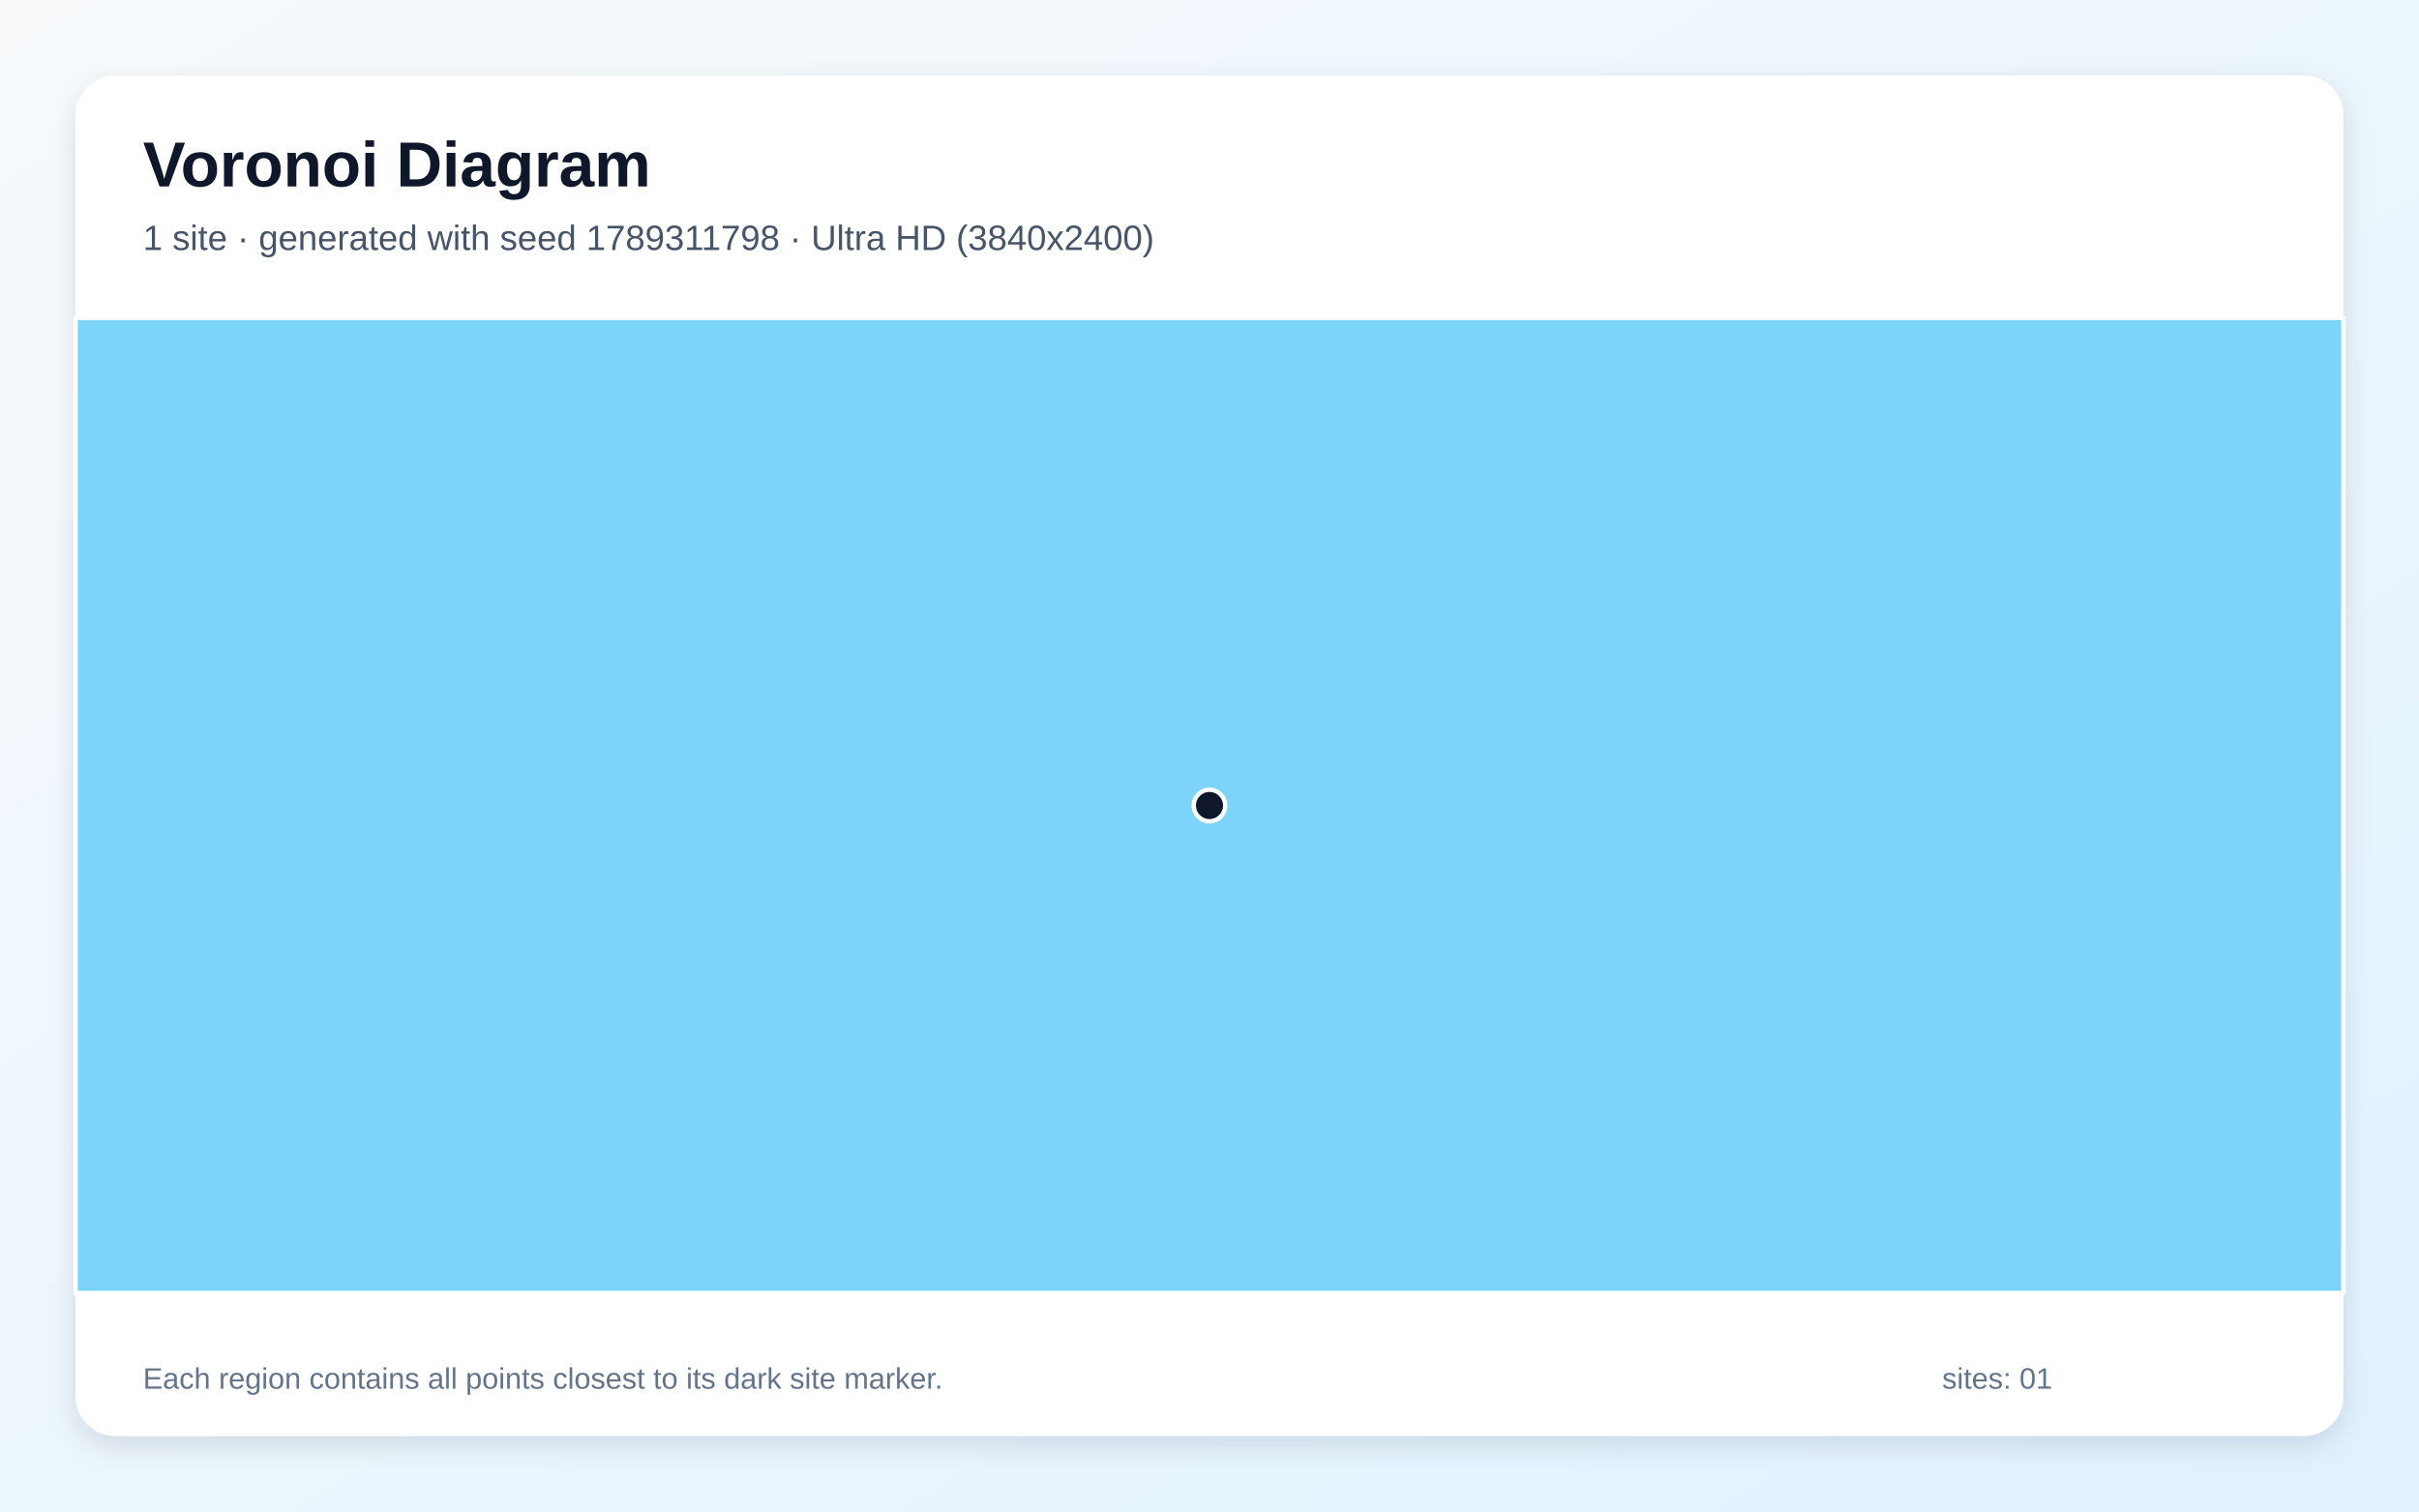
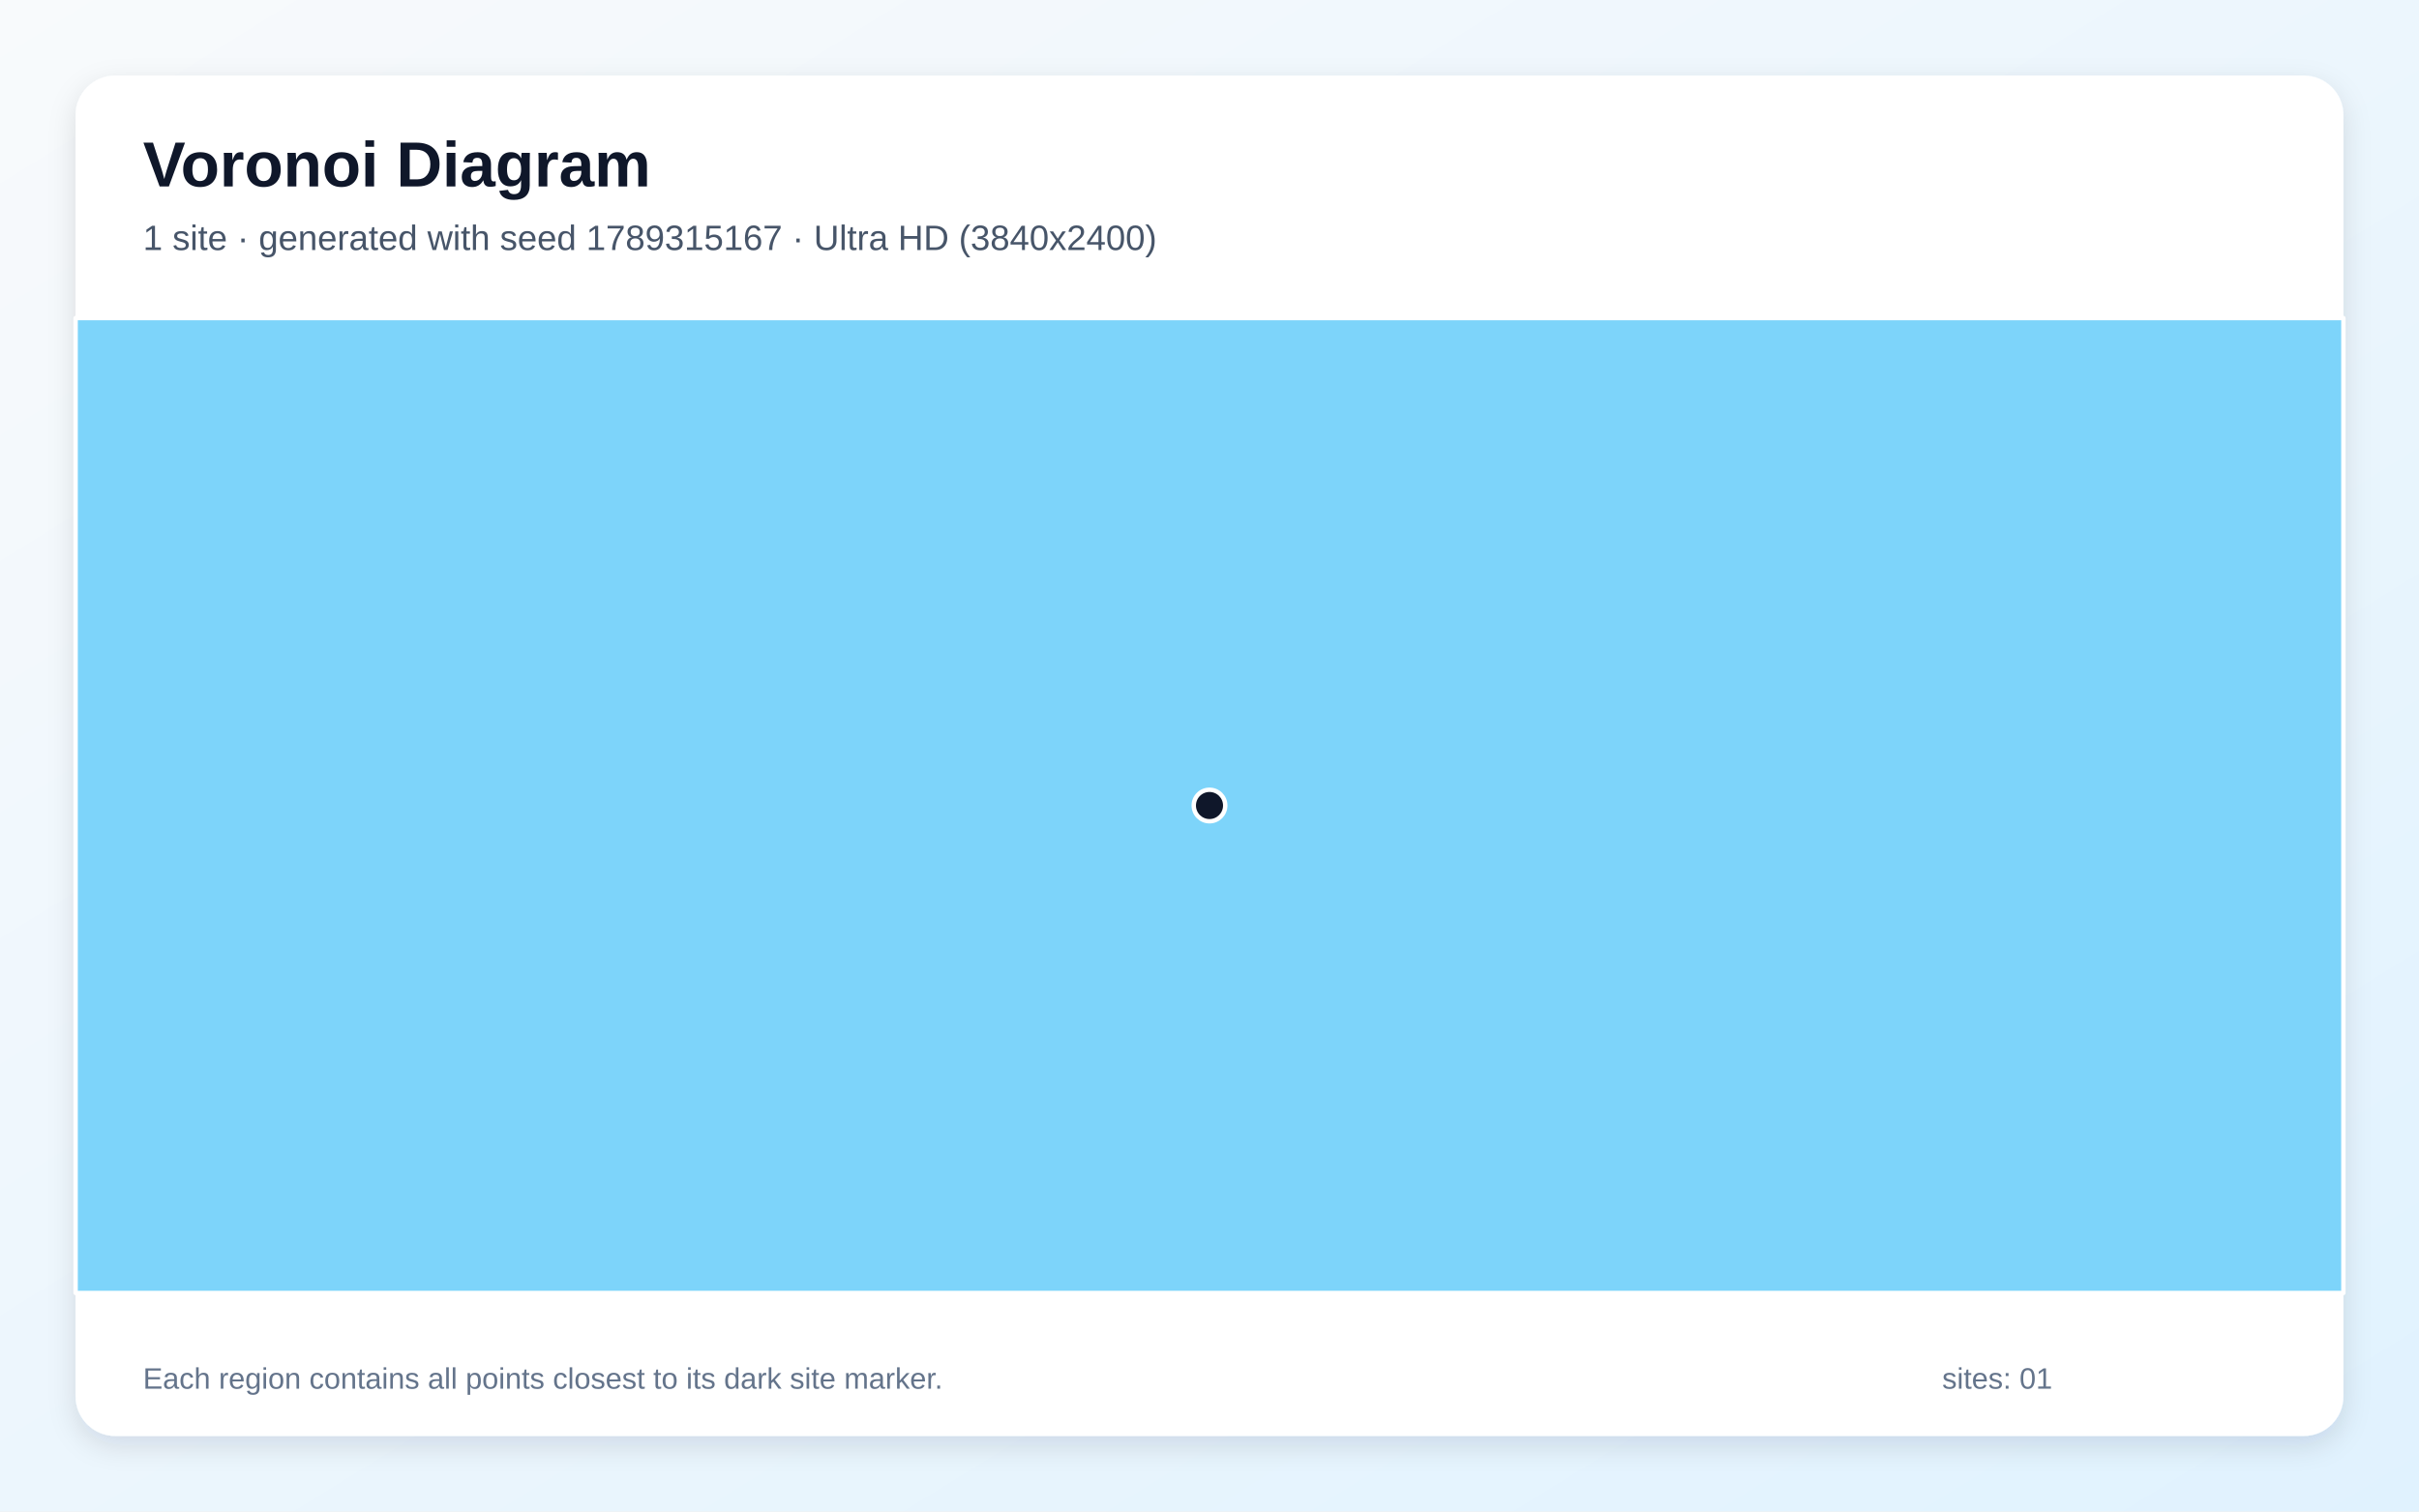
<svg xmlns="http://www.w3.org/2000/svg" width="3840" height="2400" viewBox="0 0 3840 2400" role="img" aria-labelledby="title description">
  <defs>
    <linearGradient id="background" x1="0" y1="0" x2="1" y2="1">
      <stop stop-color="#F8FAFC" />
      <stop offset="1" stop-color="#E0F2FE" />
    </linearGradient>
    <filter id="shadow" x="-5%" y="-5%" width="110%" height="110%">
      <feDropShadow dx="0" dy="15" stdDeviation="22" flood-color="#0F172A" flood-opacity=".12" />
    </filter>
  </defs>
  <rect width="3840" height="2400" fill="url(#background)" />
  <rect x="120" y="120" width="3600" height="2160" rx="63" fill="#FFFFFF" filter="url(#shadow)" />
  <g font-family="Arial, sans-serif">
    <text x="227" y="296" font-size="101" font-weight="700" fill="#0F172A">Voronoi Diagram</text>
-     <text x="227" y="397" font-size="56" fill="#475569">1 site · generated with seed 1789311798 · Ultra HD (3840x2400)</text>
+     <text x="227" y="397" font-size="56" fill="#475569">1 site · generated with seed 1789315167 · Ultra HD (3840x2400)</text>
  </g>
  <g stroke="#FFFFFF" stroke-width="7" stroke-linejoin="round">
    <polygon points="120.0,505.0 3720.0,505.0 3720.0,2053.0 120.0,2053.0" fill="#38BDF8" fill-opacity="0.65" />
  </g>
  <g>
    <circle cx="1920.0" cy="1279.0" r="25" fill="#0F172A" stroke="#FFFFFF" stroke-width="7" />
  </g>
  <g font-family="Arial, sans-serif" font-size="47" fill="#64748B">
    <text x="227" y="2205">Each region contains all points closest to its dark site marker.</text>
    <text x="3083" y="2205">sites: 01</text>
  </g>
</svg>
